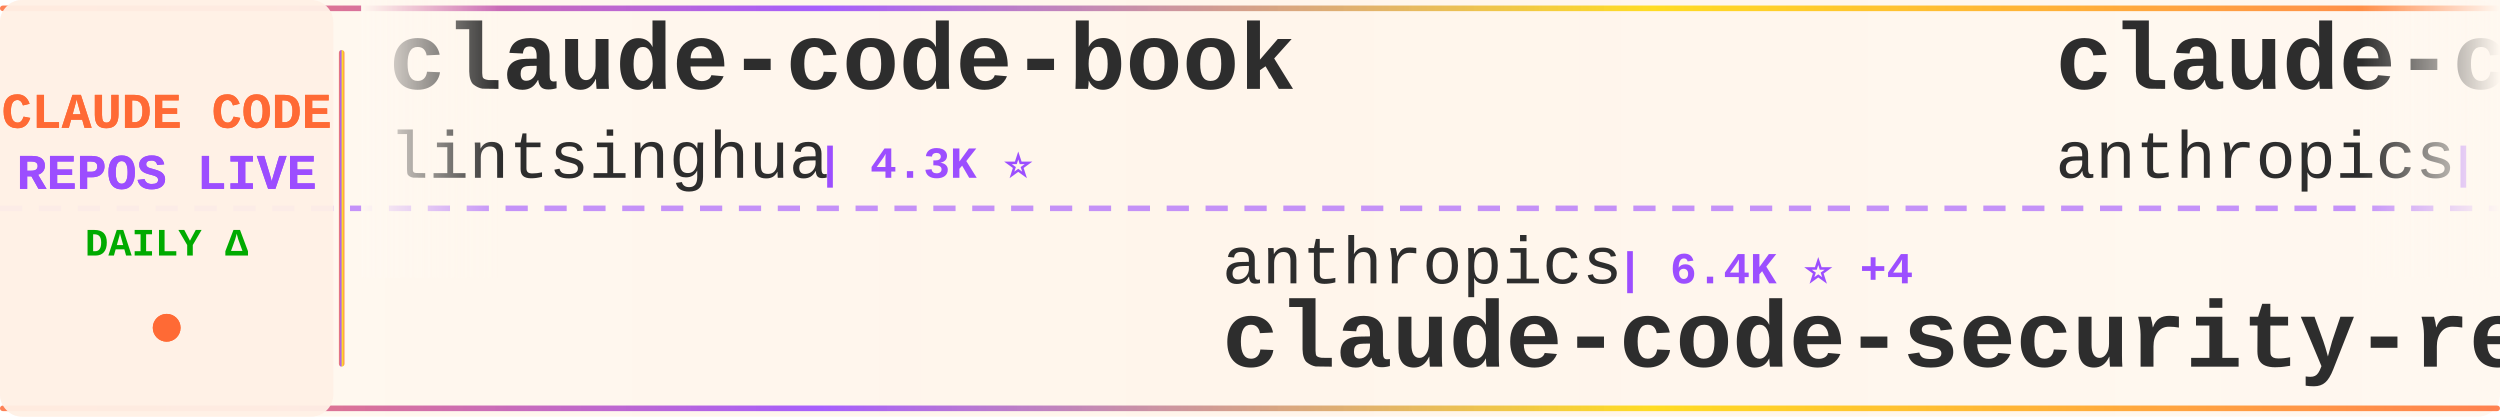
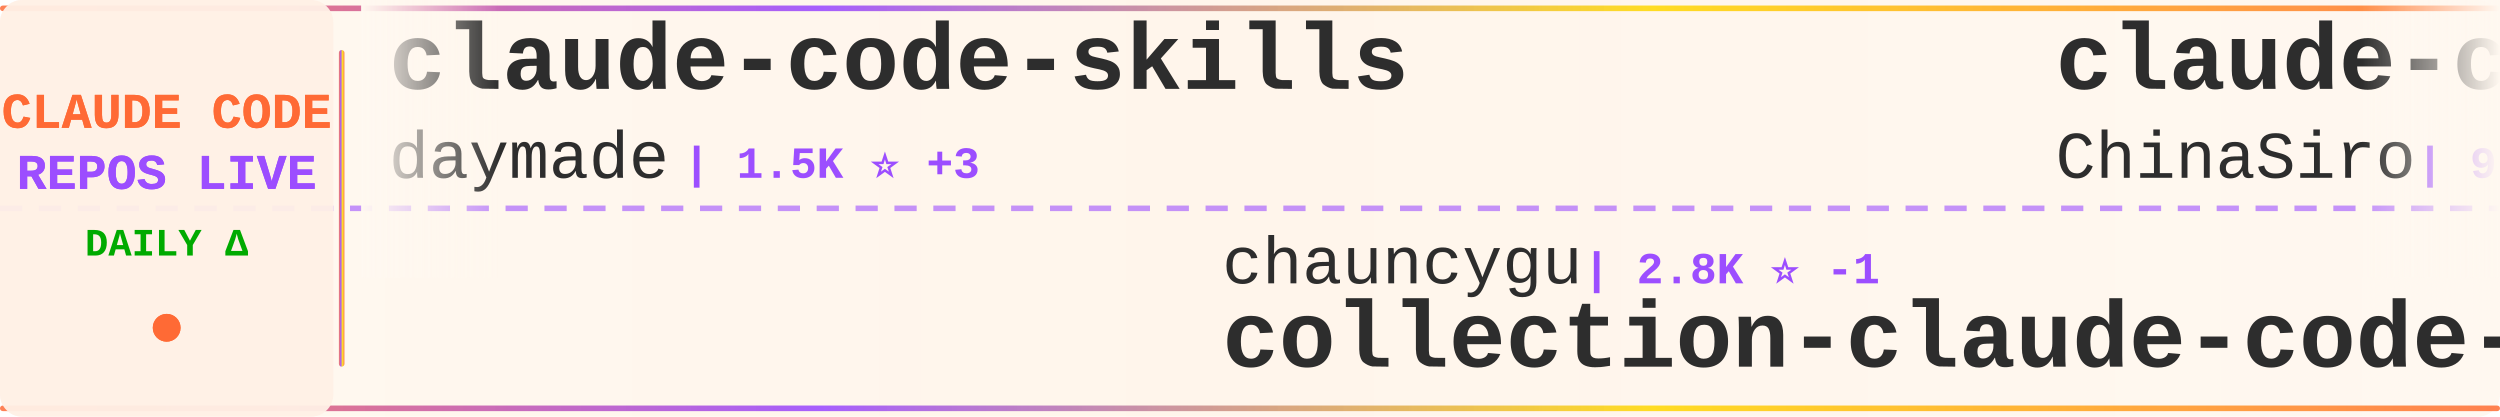
<svg xmlns="http://www.w3.org/2000/svg" width="900" height="150">
  <defs>
    <linearGradient id="tickerBg" x1="0%" y1="0%" x2="100%" y2="0%">
      <stop offset="0%" style="stop-color:#fff8f0;stop-opacity:0.98" />
      <stop offset="50%" style="stop-color:#fff5eb;stop-opacity:1" />
      <stop offset="100%" style="stop-color:#fff8f0;stop-opacity:0.98" />
    </linearGradient>
    <linearGradient id="borderGrad" x1="0%" y1="0%" x2="100%" y2="0%">
      <stop offset="0%" style="stop-color:#FF6B35;stop-opacity:0.85">
        <animate attributeName="stop-opacity" values="0.85;1;0.85" dur="2s" repeatCount="indefinite" />
      </stop>
      <stop offset="33%" style="stop-color:#9C4EFF;stop-opacity:0.9">
        <animate attributeName="stop-opacity" values="0.9;1;0.9" dur="2.2s" repeatCount="indefinite" />
      </stop>
      <stop offset="66%" style="stop-color:#FFD700;stop-opacity:0.85">
        <animate attributeName="stop-opacity" values="0.85;1;0.85" dur="1.8s" repeatCount="indefinite" />
      </stop>
      <stop offset="100%" style="stop-color:#FF6B35;stop-opacity:0.85">
        <animate attributeName="stop-opacity" values="0.85;1;0.85" dur="2s" repeatCount="indefinite" />
      </stop>
    </linearGradient>
    <filter id="textGlow">
      <feGaussianBlur stdDeviation="0.15" result="coloredBlur" />
      <feMerge>
        <feMergeNode in="coloredBlur" />
        <feMergeNode in="SourceGraphic" />
      </feMerge>
    </filter>
    <filter id="metricGlow">
      <feGaussianBlur stdDeviation="0.2" result="coloredBlur" />
      <feMerge>
        <feMergeNode in="coloredBlur" />
        <feMergeNode in="SourceGraphic" />
      </feMerge>
    </filter>
    <linearGradient id="leftFade" x1="0%" y1="0%" x2="100%" y2="0%">
      <stop offset="0%" style="stop-color:#fff8f0;stop-opacity:1" />
      <stop offset="100%" style="stop-color:#fff8f0;stop-opacity:0" />
    </linearGradient>
    <linearGradient id="rightFade" x1="0%" y1="0%" x2="100%" y2="0%">
      <stop offset="0%" style="stop-color:#fff8f0;stop-opacity:0" />
      <stop offset="100%" style="stop-color:#fff8f0;stop-opacity:1" />
    </linearGradient>
  </defs>
  <rect width="900" height="150" fill="url(#tickerBg)" rx="8" />
  <rect x="0" y="2" width="900" height="2" fill="url(#borderGrad)" rx="1" />
  <rect x="0" y="146" width="900" height="2" fill="url(#borderGrad)" rx="1" />
  <line x1="0" y1="75" x2="900" y2="75" stroke="#9C4EFF" stroke-width="2" stroke-dasharray="8 6" opacity="0.6" />
  <rect x="0" y="0" width="120" height="150" fill="#fff0e6" opacity="0.95" rx="8" />
  <text x="60" y="46" font-family="'Courier New', monospace" font-size="18" font-weight="bold" fill="#FF6B35" text-anchor="middle" filter="url(#textGlow)">
    CLAUDE CODE
  </text>
  <text x="60" y="68" font-family="'Courier New', monospace" font-size="18" font-weight="bold" fill="#9C4EFF" text-anchor="middle" filter="url(#textGlow)">
    REPOS LIVE
  </text>
  <text x="60" y="92" font-family="'Courier New', monospace" font-size="14" font-weight="bold" fill="#00aa00" text-anchor="middle">
    DAILY Δ
  </text>
  <circle cx="60" cy="118" r="5" fill="#FF6B35" filter="url(#metricGlow)">
    <animate attributeName="r" values="4;6;4" dur="1.5s" repeatCount="indefinite" />
    <animate attributeName="opacity" values="0.6;1;0.6" dur="1.5s" repeatCount="indefinite" />
  </circle>
  <rect x="122" y="18" width="2" height="114" fill="url(#borderGrad)" rx="1" />
  <clipPath id="tickerClip">
    <rect x="130" y="0" width="770" height="150" />
  </clipPath>
  <g clip-path="url(#tickerClip)">
    <g id="tickerItems">
      <animateTransform attributeName="transform" attributeType="XML" type="translate" from="0 0" to="-3000 0" dur="54s" repeatCount="indefinite" />
      <g transform="translate(0, 0)">
-         <text x="140" y="32" font-family="'Courier New', monospace" font-size="34" font-weight="bold" fill="#2d2d2d">claude-code-book</text>
-         <text x="140" y="64" font-family="'Courier New', monospace" font-size="24" font-weight="normal" fill="#2d2d2d" opacity="1.0">lintsinghua</text>
-         <text x="294" y="64" font-family="'Courier New', monospace" font-size="16" font-weight="bold" fill="#9C4EFF"> | 4.3K ⭐</text>
+         <text x="140" y="32" font-family="'Courier New', monospace" font-size="34" font-weight="bold" fill="#2d2d2d">claude-code-skills</text>
+         <text x="140" y="64" font-family="'Courier New', monospace" font-size="24" font-weight="normal" fill="#2d2d2d" opacity="1.0">daymade</text>
+         <text x="246" y="64" font-family="'Courier New', monospace" font-size="16" font-weight="bold" fill="#9C4EFF"> | 1.5K ⭐ +3</text>
      </g>
      <g transform="translate(300, 0)">
-         <text x="140" y="102" font-family="'Courier New', monospace" font-size="24" font-weight="normal" fill="#2d2d2d" opacity="1.0">anthropics</text>
-         <text x="282" y="102" font-family="'Courier New', monospace" font-size="16" font-weight="bold" fill="#9C4EFF"> | 6.4K ⭐ +4</text>
-         <text x="140" y="132" font-family="'Courier New', monospace" font-size="34" font-weight="bold" fill="#2d2d2d">claude-code-security-rev...</text>
+         <text x="140" y="102" font-family="'Courier New', monospace" font-size="24" font-weight="normal" fill="#2d2d2d" opacity="1.0">chauncygu</text>
+         <text x="270" y="102" font-family="'Courier New', monospace" font-size="16" font-weight="bold" fill="#9C4EFF"> | 2.8K ⭐ -1</text>
+         <text x="140" y="132" font-family="'Courier New', monospace" font-size="34" font-weight="bold" fill="#2d2d2d">collection-claude-code-s...</text>
      </g>
      <g transform="translate(600, 0)">
-         <text x="140" y="32" font-family="'Courier New', monospace" font-size="34" font-weight="bold" fill="#2d2d2d">claude-code-action</text>
-         <text x="140" y="64" font-family="'Courier New', monospace" font-size="24" font-weight="normal" fill="#2d2d2d" opacity="1.0">anthropics</text>
-         <text x="282" y="64" font-family="'Courier New', monospace" font-size="16" font-weight="bold" fill="#9C4EFF"> | 9.5K ⭐ +1</text>
+         <text x="140" y="32" font-family="'Courier New', monospace" font-size="34" font-weight="bold" fill="#2d2d2d">claude-code-sourcemap</text>
+         <text x="140" y="64" font-family="'Courier New', monospace" font-size="24" font-weight="normal" fill="#2d2d2d" opacity="1.0">ChinaSiro</text>
+         <text x="270" y="64" font-family="'Courier New', monospace" font-size="16" font-weight="bold" fill="#9C4EFF"> | 9.7K ⭐</text>
      </g>
      <g transform="translate(900, 0)">
-         <text x="140" y="102" font-family="'Courier New', monospace" font-size="24" font-weight="normal" fill="#2d2d2d" opacity="1.0">repowise-dev</text>
-         <text x="306" y="102" font-family="'Courier New', monospace" font-size="16" font-weight="bold" fill="#9C4EFF"> | 1.2K ⭐ +1</text>
-         <text x="140" y="132" font-family="'Courier New', monospace" font-size="34" font-weight="bold" fill="#2d2d2d">claude-code-prompts</text>
+         <text x="140" y="102" font-family="'Courier New', monospace" font-size="24" font-weight="normal" fill="#2d2d2d" opacity="1.0">edmund-io</text>
+         <text x="270" y="102" font-family="'Courier New', monospace" font-size="16" font-weight="bold" fill="#9C4EFF"> | 1.5K ⭐</text>
+         <text x="140" y="132" font-family="'Courier New', monospace" font-size="34" font-weight="bold" fill="#2d2d2d">edmunds-claude-code</text>
      </g>
      <g transform="translate(1200, 0)">
-         <text x="140" y="32" font-family="'Courier New', monospace" font-size="34" font-weight="bold" fill="#2d2d2d">claude-code-reverse</text>
-         <text x="140" y="64" font-family="'Courier New', monospace" font-size="24" font-weight="normal" fill="#2d2d2d" opacity="1.0">Yuyz0112</text>
-         <text x="258" y="64" font-family="'Courier New', monospace" font-size="16" font-weight="bold" fill="#9C4EFF"> | 2.4K ⭐</text>
+         <text x="140" y="32" font-family="'Courier New', monospace" font-size="34" font-weight="bold" fill="#2d2d2d">claude-code-telegram</text>
+         <text x="140" y="64" font-family="'Courier New', monospace" font-size="24" font-weight="normal" fill="#2d2d2d" opacity="1.0">overwirehq</text>
+         <text x="282" y="64" font-family="'Courier New', monospace" font-size="16" font-weight="bold" fill="#9C4EFF"> | 2.8K ⭐</text>
      </g>
      <g transform="translate(1500, 0)">
-         <text x="140" y="102" font-family="'Courier New', monospace" font-size="24" font-weight="normal" fill="#2d2d2d" opacity="1.0">AprilNEA</text>
-         <text x="258" y="102" font-family="'Courier New', monospace" font-size="16" font-weight="bold" fill="#9C4EFF"> | 393 ⭐</text>
+         <text x="140" y="102" font-family="'Courier New', monospace" font-size="24" font-weight="normal" fill="#2d2d2d" opacity="1.0">digitalsamba</text>
+         <text x="306" y="102" font-family="'Courier New', monospace" font-size="16" font-weight="bold" fill="#9C4EFF"> | 2.2K ⭐ +5</text>
+         <text x="140" y="132" font-family="'Courier New', monospace" font-size="34" font-weight="bold" fill="#2d2d2d">claude-code-video-toolki...</text>
+       </g>
+       <g transform="translate(1800, 0)">
+         <text x="140" y="32" font-family="'Courier New', monospace" font-size="34" font-weight="bold" fill="#2d2d2d">free-claude-code</text>
+         <text x="140" y="64" font-family="'Courier New', monospace" font-size="24" font-weight="normal" fill="#2d2d2d" opacity="1.0">Alishahryar1</text>
+         <text x="306" y="64" font-family="'Courier New', monospace" font-size="16" font-weight="bold" fill="#9C4EFF"> | 60.6K ⭐ +45</text>
+       </g>
+       <g transform="translate(2100, 0)">
+         <text x="140" y="102" font-family="'Courier New', monospace" font-size="24" font-weight="normal" fill="#2d2d2d" opacity="1.0">hangsman</text>
+         <text x="258" y="102" font-family="'Courier New', monospace" font-size="16" font-weight="bold" fill="#9C4EFF"> | 797 ⭐</text>
        <text x="140" y="132" font-family="'Courier New', monospace" font-size="34" font-weight="bold" fill="#2d2d2d">claude-code-source</text>
      </g>
-       <g transform="translate(1800, 0)">
-         <text x="140" y="32" font-family="'Courier New', monospace" font-size="34" font-weight="bold" fill="#2d2d2d">claude-code-showcase</text>
-         <text x="140" y="64" font-family="'Courier New', monospace" font-size="24" font-weight="normal" fill="#2d2d2d" opacity="1.0">ChrisWiles</text>
-         <text x="282" y="64" font-family="'Courier New', monospace" font-size="16" font-weight="bold" fill="#9C4EFF"> | 6.1K ⭐</text>
-       </g>
-       <g transform="translate(2100, 0)">
-         <text x="140" y="102" font-family="'Courier New', monospace" font-size="24" font-weight="normal" fill="#2d2d2d" opacity="1.0">https-deeplearning-ai</text>
-         <text x="414" y="102" font-family="'Courier New', monospace" font-size="16" font-weight="bold" fill="#9C4EFF"> | 556 ⭐</text>
-         <text x="140" y="132" font-family="'Courier New', monospace" font-size="34" font-weight="bold" fill="#2d2d2d">sc-claude-code-files</text>
-       </g>
      <g transform="translate(2400, 0)">
-         <text x="140" y="32" font-family="'Courier New', monospace" font-size="34" font-weight="bold" fill="#2d2d2d">claude-code-cli</text>
-         <text x="140" y="64" font-family="'Courier New', monospace" font-size="24" font-weight="normal" fill="#2d2d2d" opacity="1.0">huangserva</text>
-         <text x="282" y="64" font-family="'Courier New', monospace" font-size="16" font-weight="bold" fill="#9C4EFF"> | 629 ⭐</text>
+         <text x="140" y="32" font-family="'Courier New', monospace" font-size="34" font-weight="bold" fill="#2d2d2d">claude-code-prompts</text>
+         <text x="140" y="64" font-family="'Courier New', monospace" font-size="24" font-weight="normal" fill="#2d2d2d" opacity="1.0">repowise-dev</text>
+         <text x="306" y="64" font-family="'Courier New', monospace" font-size="16" font-weight="bold" fill="#9C4EFF"> | 1.2K ⭐</text>
      </g>
      <g transform="translate(2700, 0)">
-         <text x="140" y="102" font-family="'Courier New', monospace" font-size="24" font-weight="normal" fill="#2d2d2d" opacity="1.0">feiskyer</text>
-         <text x="258" y="102" font-family="'Courier New', monospace" font-size="16" font-weight="bold" fill="#9C4EFF"> | 1.7K ⭐</text>
-         <text x="140" y="132" font-family="'Courier New', monospace" font-size="34" font-weight="bold" fill="#2d2d2d">claude-code-settings</text>
+         <text x="140" y="102" font-family="'Courier New', monospace" font-size="24" font-weight="normal" fill="#2d2d2d" opacity="1.0">frankbria</text>
+         <text x="270" y="102" font-family="'Courier New', monospace" font-size="16" font-weight="bold" fill="#9C4EFF"> | 9.7K ⭐ +2</text>
+         <text x="140" y="132" font-family="'Courier New', monospace" font-size="34" font-weight="bold" fill="#2d2d2d">ralph-claude-code</text>
      </g>
      <g transform="translate(3000, 0)">
-         <text x="140" y="32" font-family="'Courier New', monospace" font-size="34" font-weight="bold" fill="#2d2d2d">claude-code-book</text>
-         <text x="140" y="64" font-family="'Courier New', monospace" font-size="24" font-weight="normal" fill="#2d2d2d" opacity="1.0">lintsinghua</text>
-         <text x="294" y="64" font-family="'Courier New', monospace" font-size="16" font-weight="bold" fill="#9C4EFF"> | 4.3K ⭐</text>
+         <text x="140" y="32" font-family="'Courier New', monospace" font-size="34" font-weight="bold" fill="#2d2d2d">claude-code-skills</text>
+         <text x="140" y="64" font-family="'Courier New', monospace" font-size="24" font-weight="normal" fill="#2d2d2d" opacity="1.0">daymade</text>
+         <text x="246" y="64" font-family="'Courier New', monospace" font-size="16" font-weight="bold" fill="#9C4EFF"> | 1.5K ⭐ +3</text>
      </g>
      <g transform="translate(3300, 0)">
-         <text x="140" y="102" font-family="'Courier New', monospace" font-size="24" font-weight="normal" fill="#2d2d2d" opacity="1.0">anthropics</text>
-         <text x="282" y="102" font-family="'Courier New', monospace" font-size="16" font-weight="bold" fill="#9C4EFF"> | 6.4K ⭐ +4</text>
-         <text x="140" y="132" font-family="'Courier New', monospace" font-size="34" font-weight="bold" fill="#2d2d2d">claude-code-security-rev...</text>
+         <text x="140" y="102" font-family="'Courier New', monospace" font-size="24" font-weight="normal" fill="#2d2d2d" opacity="1.0">chauncygu</text>
+         <text x="270" y="102" font-family="'Courier New', monospace" font-size="16" font-weight="bold" fill="#9C4EFF"> | 2.8K ⭐ -1</text>
+         <text x="140" y="132" font-family="'Courier New', monospace" font-size="34" font-weight="bold" fill="#2d2d2d">collection-claude-code-s...</text>
      </g>
      <g transform="translate(3600, 0)">
-         <text x="140" y="32" font-family="'Courier New', monospace" font-size="34" font-weight="bold" fill="#2d2d2d">claude-code-action</text>
-         <text x="140" y="64" font-family="'Courier New', monospace" font-size="24" font-weight="normal" fill="#2d2d2d" opacity="1.0">anthropics</text>
-         <text x="282" y="64" font-family="'Courier New', monospace" font-size="16" font-weight="bold" fill="#9C4EFF"> | 9.5K ⭐ +1</text>
+         <text x="140" y="32" font-family="'Courier New', monospace" font-size="34" font-weight="bold" fill="#2d2d2d">claude-code-sourcemap</text>
+         <text x="140" y="64" font-family="'Courier New', monospace" font-size="24" font-weight="normal" fill="#2d2d2d" opacity="1.0">ChinaSiro</text>
+         <text x="270" y="64" font-family="'Courier New', monospace" font-size="16" font-weight="bold" fill="#9C4EFF"> | 9.7K ⭐</text>
      </g>
      <g transform="translate(3900, 0)">
-         <text x="140" y="102" font-family="'Courier New', monospace" font-size="24" font-weight="normal" fill="#2d2d2d" opacity="1.0">repowise-dev</text>
-         <text x="306" y="102" font-family="'Courier New', monospace" font-size="16" font-weight="bold" fill="#9C4EFF"> | 1.2K ⭐ +1</text>
-         <text x="140" y="132" font-family="'Courier New', monospace" font-size="34" font-weight="bold" fill="#2d2d2d">claude-code-prompts</text>
+         <text x="140" y="102" font-family="'Courier New', monospace" font-size="24" font-weight="normal" fill="#2d2d2d" opacity="1.0">edmund-io</text>
+         <text x="270" y="102" font-family="'Courier New', monospace" font-size="16" font-weight="bold" fill="#9C4EFF"> | 1.5K ⭐</text>
+         <text x="140" y="132" font-family="'Courier New', monospace" font-size="34" font-weight="bold" fill="#2d2d2d">edmunds-claude-code</text>
      </g>
    </g>
  </g>
  <rect x="130" y="0" width="50" height="100" fill="url(#leftFade)" />
  <rect x="850" y="0" width="50" height="100" fill="url(#rightFade)" />
</svg>
